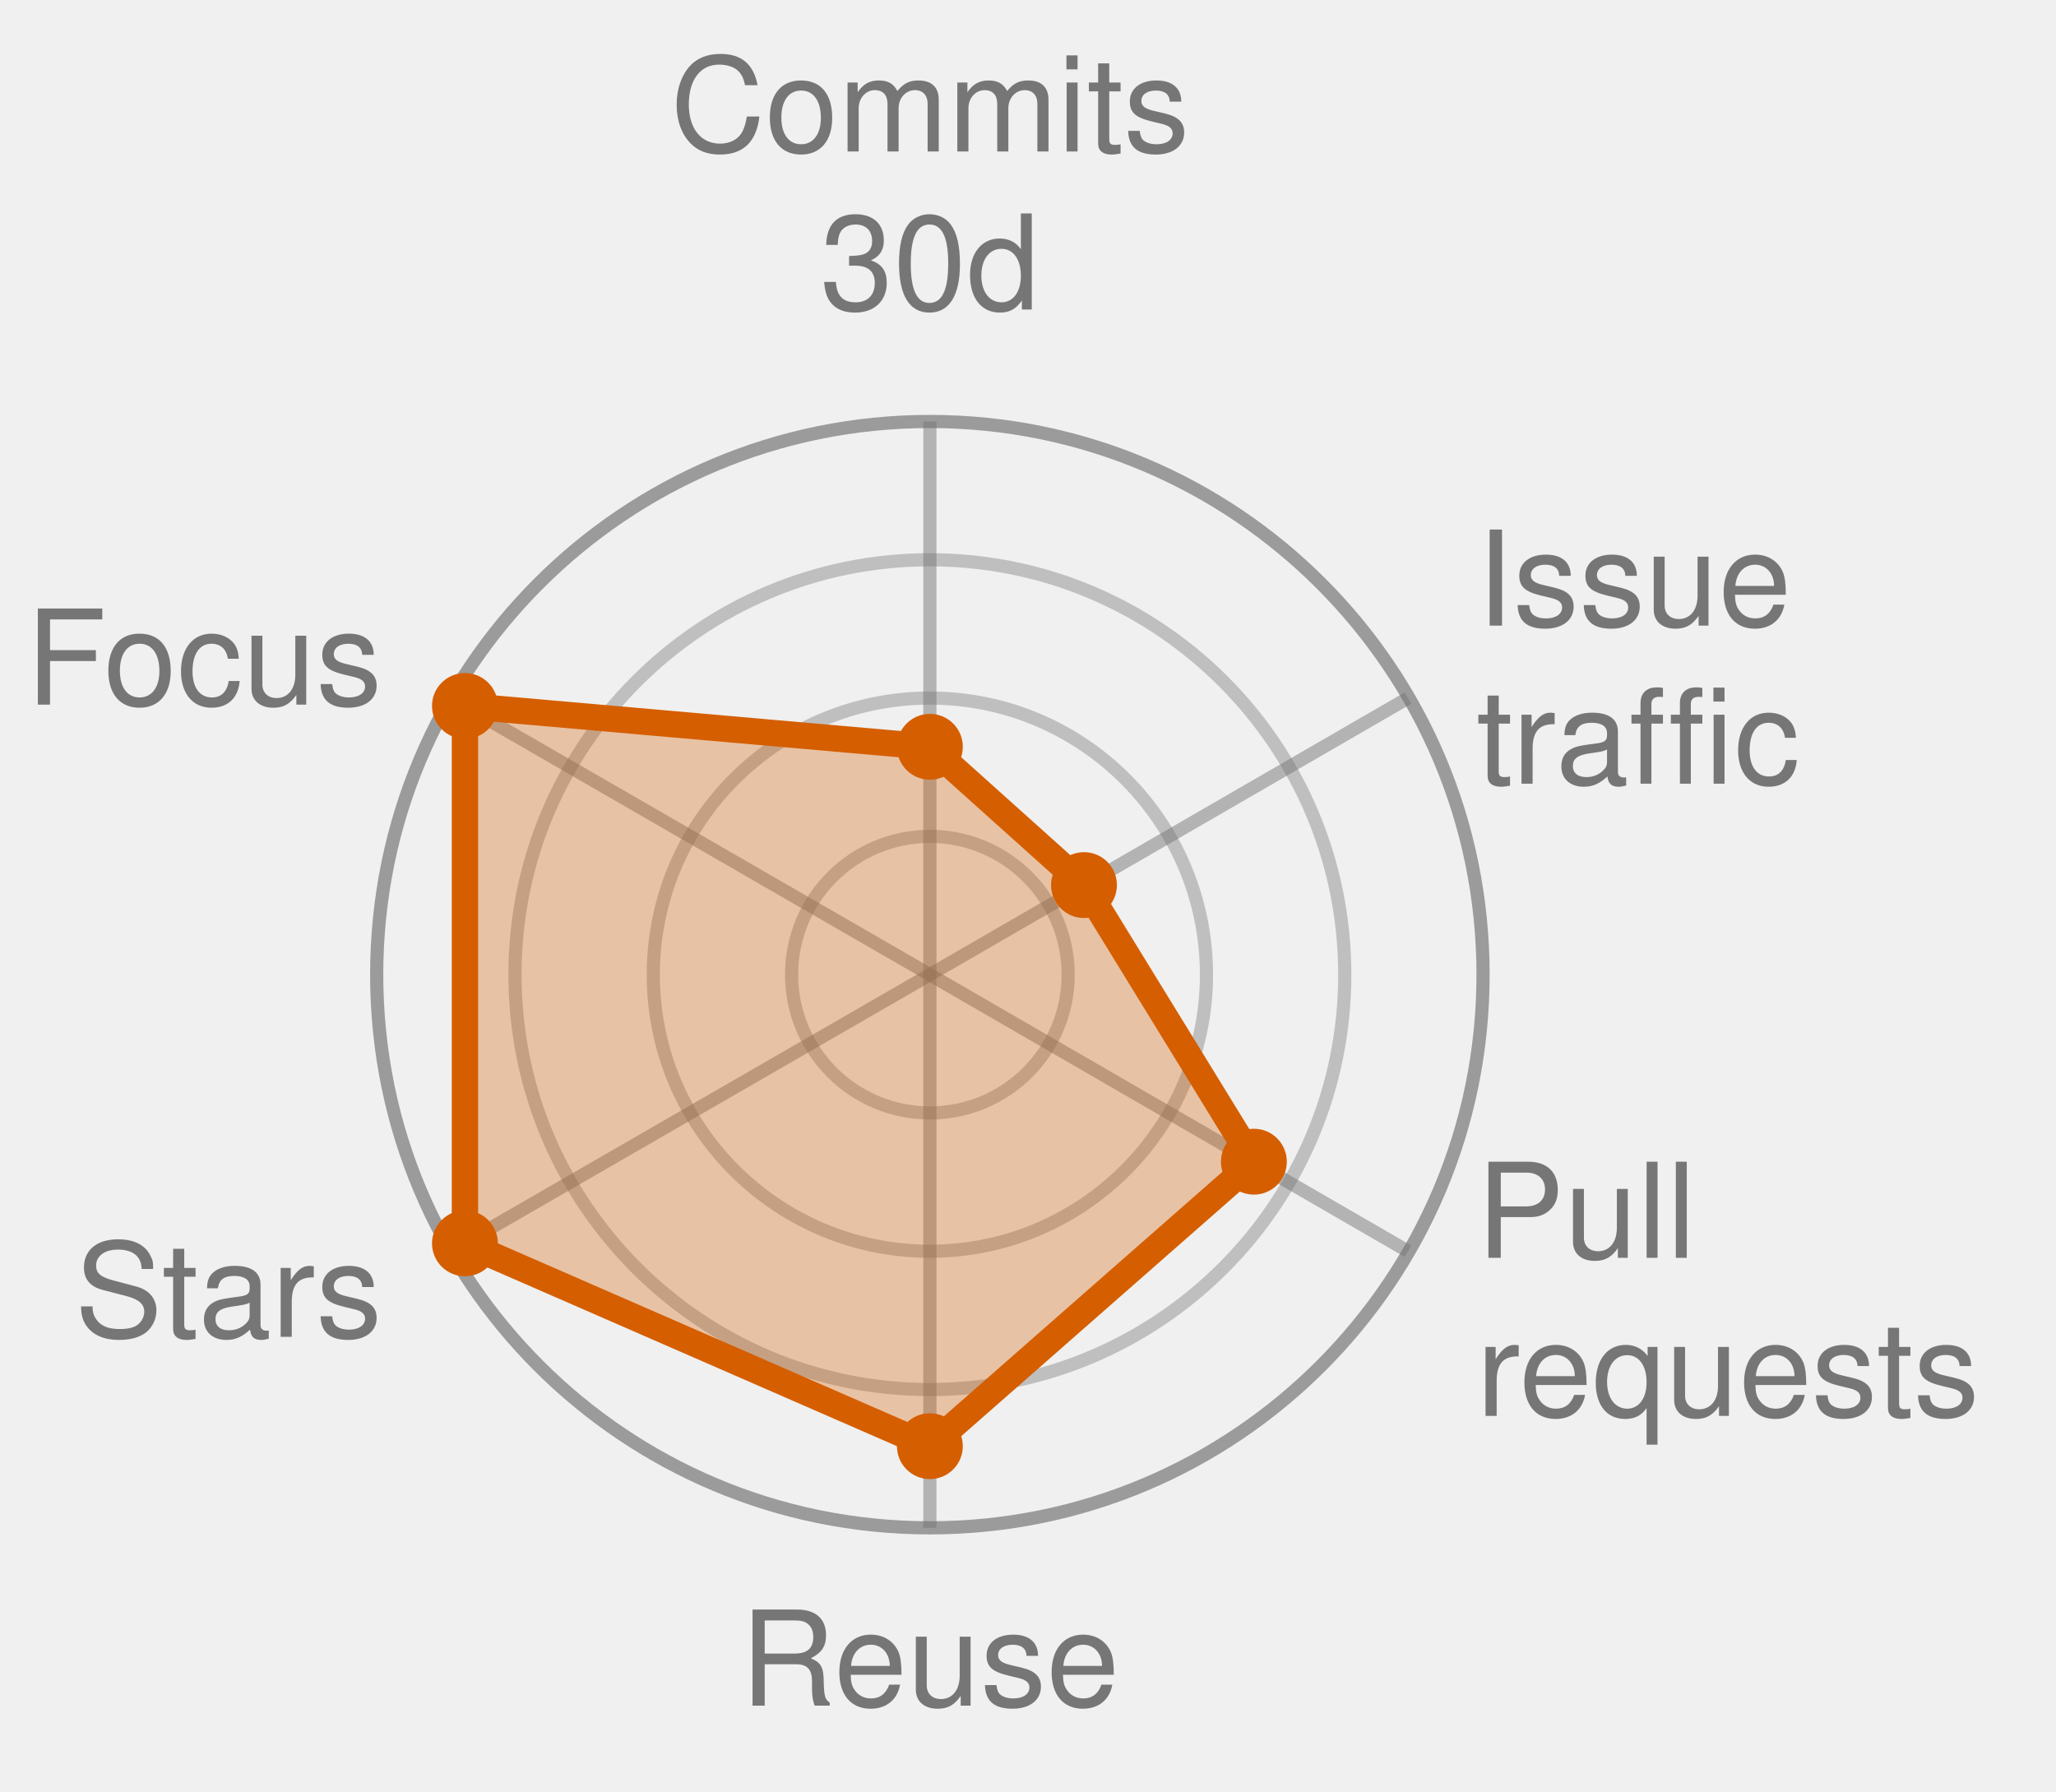
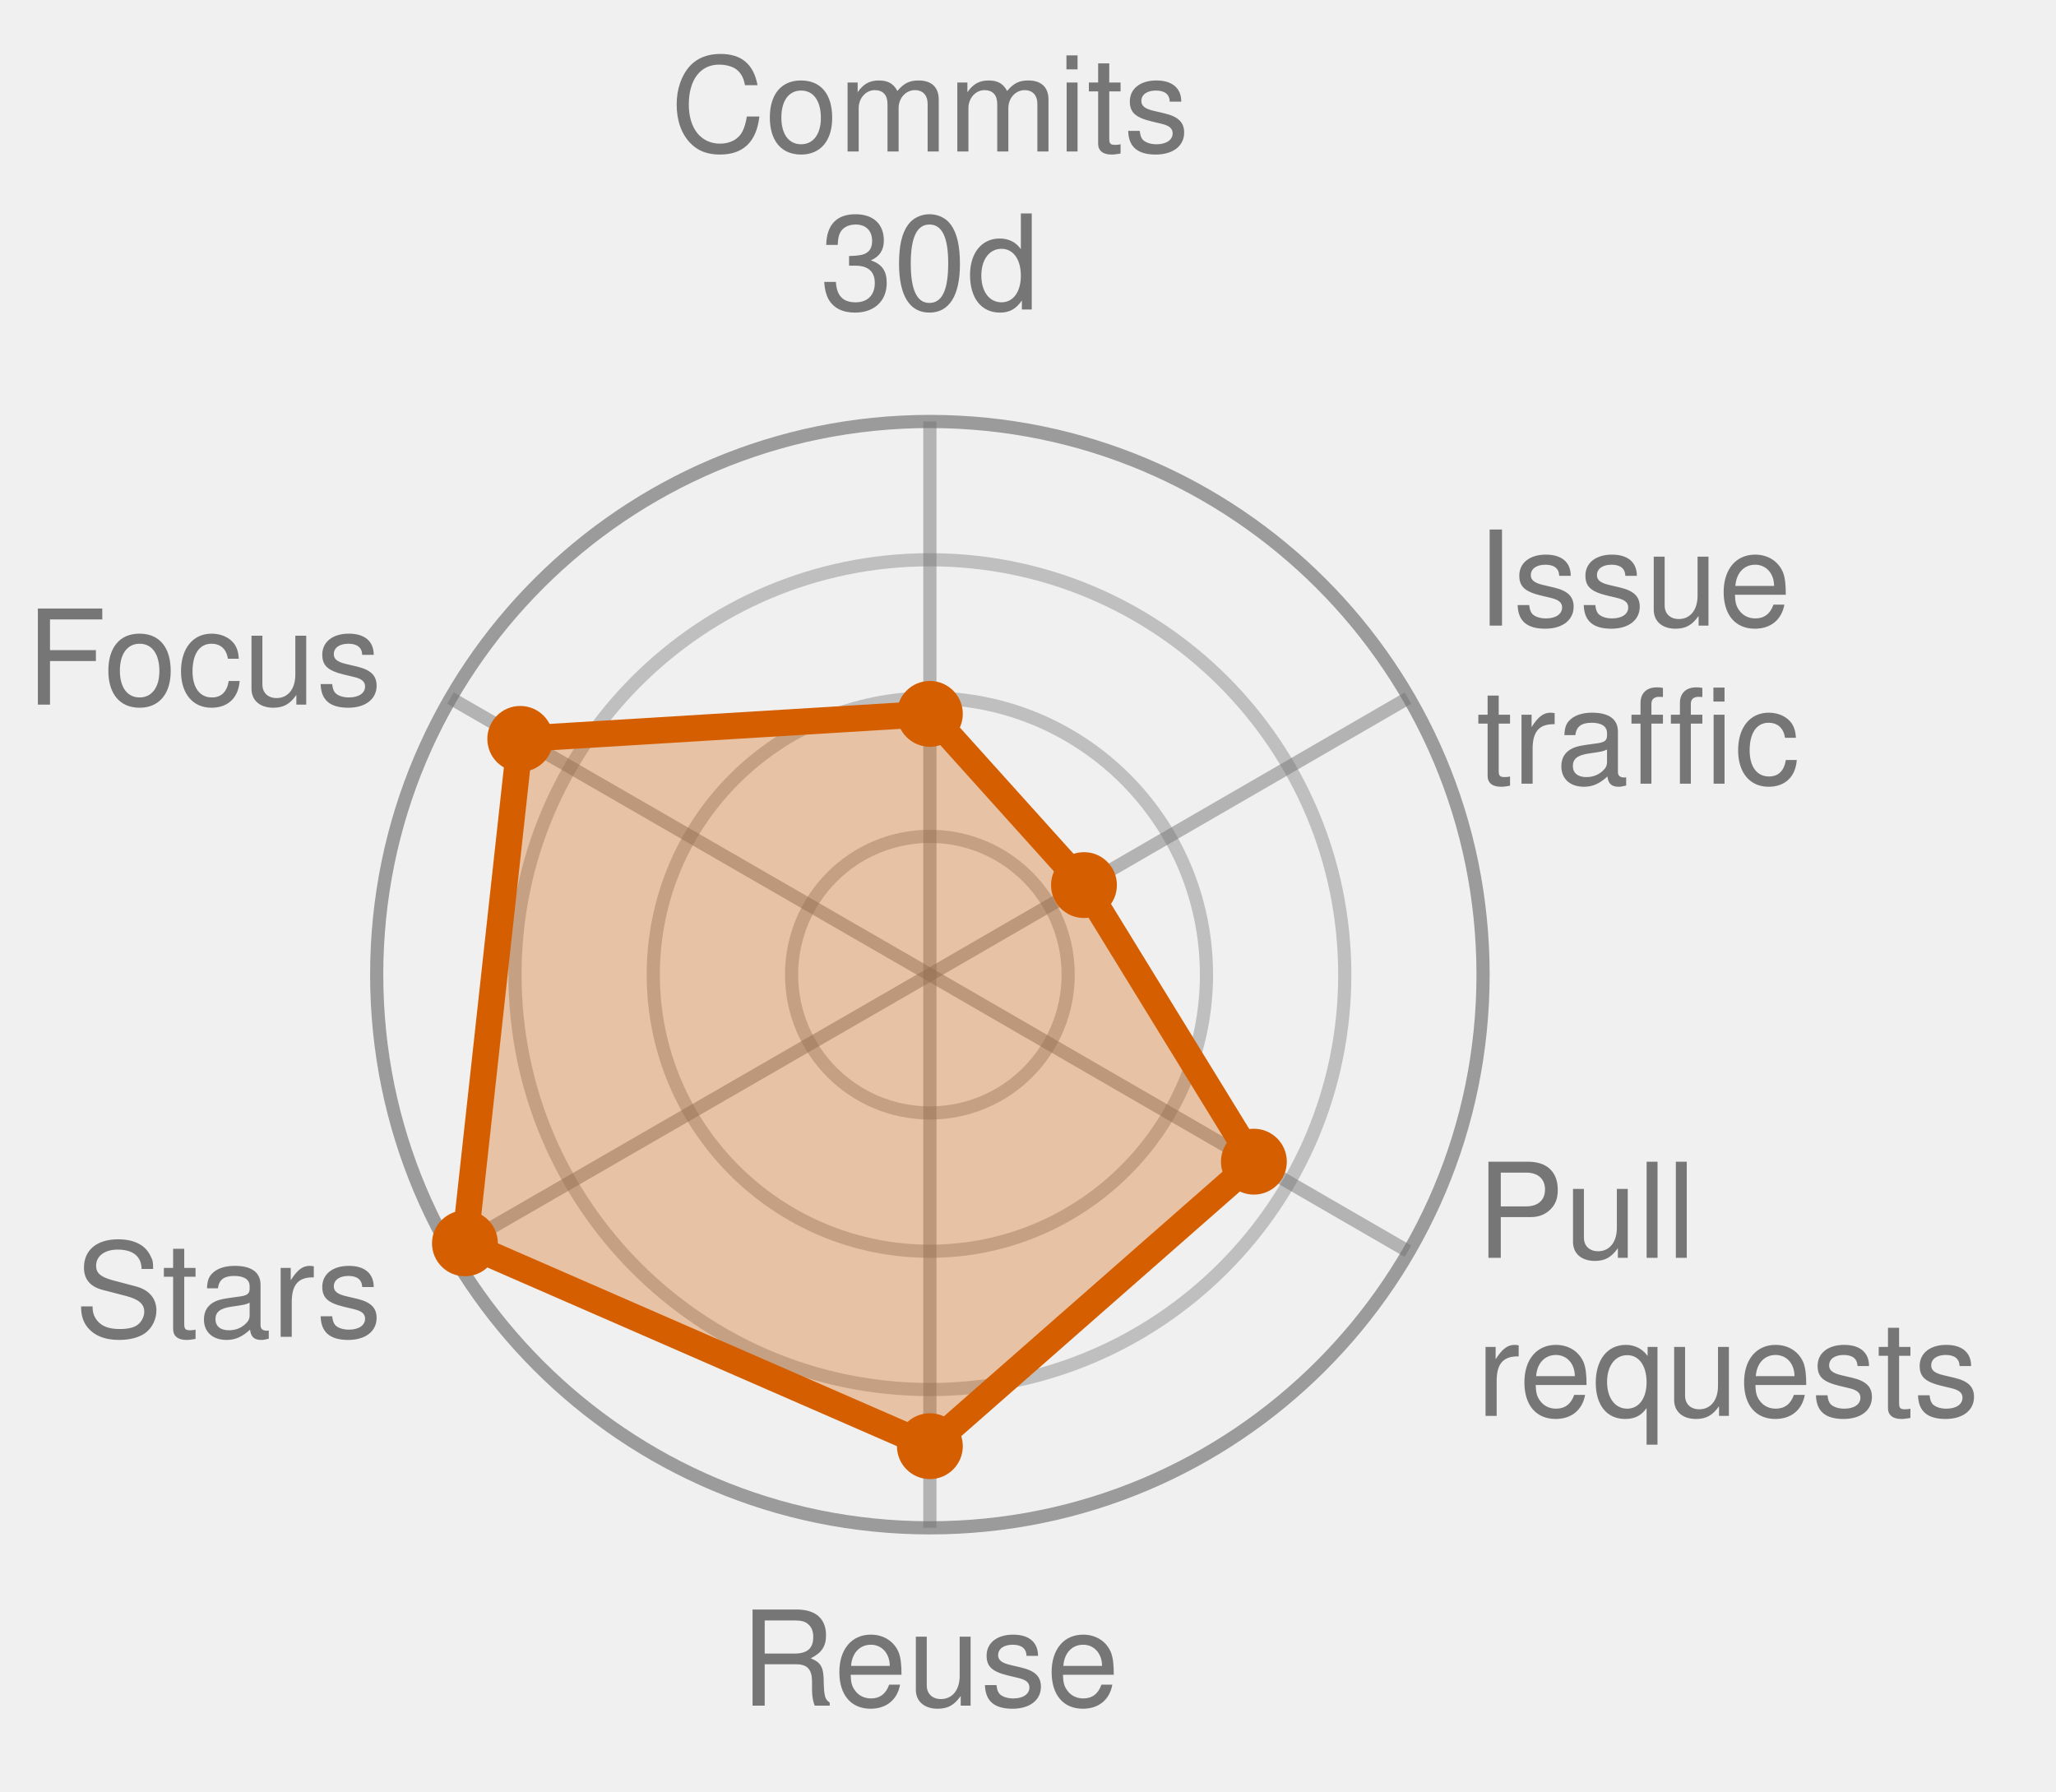
<svg xmlns="http://www.w3.org/2000/svg" width="156.1" height="136.0" viewBox="0 0 156.1 136.0" role="img" font-family="Helvetica, Arial, sans-serif">
  <style>
            .bar {
                stroke: #fff;
                stroke-width: 2;
                rx: 4;
            }
            .lbl {
                fill: #fff;
                font-size: 13px;
                font-weight: 600;
            }
            .sub {
                fill: #fff;
                font-size: 11px;
                opacity: .92;
            }
            .dim {
                fill: #333;
                font-size: 12px;
            }
            .wht {
                fill: #fff;
                font-size: 10px;
                paint-order: stroke;
                stroke: rgba(0, 0, 0, .45);
                stroke-width: 3px;
                stroke-linejoin: round;
            }
            .muted {
                fill: #666;
                font-size: 11px;
            }
            .pulse {
                animation: breathe 2.2s ease-in-out infinite;
            }
            .slow {
                animation-duration: 3.4s;
            }
            @keyframes breathe {
                0%, 100% { opacity: .95; }
                50% { opacity: .62; }
            }
            .halo {
                transform-box: fill-box;
                transform-origin: center;
                animation: halo 2.2s ease-out infinite;
            }
            @keyframes halo {
                0% { opacity: .75; transform: scale(1); }
                100% { opacity: 0; transform: scale(2.4); }
            }
            .card {
                opacity: 0;
                animation: whisk ease-in-out infinite;
                animation-iteration-count: infinite;
            }
            .deck .card#r0 {
                opacity: 1;
            }
            @keyframes whisk {
                0% { opacity: 0; transform: translateX(60px); }
                3% { opacity: 1; transform: translateX(0); }
                10% { opacity: 1; transform: translateX(0); }
                13% { opacity: 0; transform: translateX(-60px); }
                100% { opacity: 0; transform: translateX(-60px); }
            }
            @media (prefers-reduced-motion: reduce) {
                .pulse, .halo, .card { animation: none; }
            }
        </style>
  <circle cx="70.6" cy="74.0" r="10.5" fill="none" stroke="#767676" stroke-width="1" opacity="0.4" />
  <circle cx="70.6" cy="74.0" r="21.0" fill="none" stroke="#767676" stroke-width="1" opacity="0.4" />
  <circle cx="70.6" cy="74.0" r="31.5" fill="none" stroke="#767676" stroke-width="1" opacity="0.4" />
  <circle cx="70.6" cy="74.0" r="42.0" fill="none" stroke="#767676" stroke-width="1" opacity="0.7" />
  <line x1="70.6" y1="74.0" x2="70.6" y2="32.0" stroke="#767676" stroke-width="1" opacity="0.5" />
  <line x1="70.6" y1="74.0" x2="106.9" y2="53.0" stroke="#767676" stroke-width="1" opacity="0.5" />
  <line x1="70.6" y1="74.0" x2="106.9" y2="95.0" stroke="#767676" stroke-width="1" opacity="0.5" />
  <line x1="70.6" y1="74.0" x2="70.6" y2="116.0" stroke="#767676" stroke-width="1" opacity="0.5" />
  <line x1="70.6" y1="74.0" x2="34.2" y2="95.0" stroke="#767676" stroke-width="1" opacity="0.5" />
  <line x1="70.6" y1="74.0" x2="34.2" y2="53.0" stroke="#767676" stroke-width="1" opacity="0.5" />
-   <polygon points="70.6,56.7 82.3,67.2 95.2,88.2 70.6,109.8 35.3,94.4 35.3,53.6" fill="#D55E00" fill-opacity="0.32" stroke="#D55E00" stroke-width="2" stroke-linejoin="round" class="pulse" />
-   <circle cx="70.6" cy="56.7" r="2.5" fill="#D55E00" />
+   <polygon points="70.6,54.2 82.3,67.2 95.2,88.2 70.6,109.8 35.3,94.4 39.5,56.1" fill="#D55E00" fill-opacity="0.32" stroke="#D55E00" stroke-width="2" stroke-linejoin="round" class="pulse" />
+   <circle cx="70.6" cy="54.2" r="2.5" fill="#D55E00" />
  <circle cx="82.3" cy="67.2" r="2.5" fill="#D55E00" />
  <circle cx="95.2" cy="88.2" r="2.5" fill="#D55E00" />
  <circle cx="70.6" cy="109.8" r="2.5" fill="#D55E00" />
  <circle cx="35.3" cy="94.4" r="2.5" fill="#D55E00" />
-   <circle cx="35.3" cy="53.6" r="2.5" fill="#D55E00" />
+   <circle cx="39.5" cy="56.1" r="2.5" fill="#D55E00" />
  <text x="70.6" y="11.5" text-anchor="middle" font-size="10.0" fill="#767676">Commits</text>
  <text x="70.6" y="23.5" text-anchor="middle" font-size="10.0" fill="#767676">30d</text>
  <text x="112.1" y="47.5" text-anchor="start" font-size="10.0" fill="#767676">Issue</text>
  <text x="112.1" y="59.5" text-anchor="start" font-size="10.0" fill="#767676">traffic</text>
  <text x="112.1" y="95.5" text-anchor="start" font-size="10.0" fill="#767676">Pull</text>
  <text x="112.1" y="107.5" text-anchor="start" font-size="10.0" fill="#767676">requests</text>
  <text x="70.6" y="129.5" text-anchor="middle" font-size="10.0" fill="#767676">Reuse</text>
  <text x="29.0" y="101.5" text-anchor="end" font-size="10.0" fill="#767676">Stars</text>
  <text x="29.0" y="53.5" text-anchor="end" font-size="10.0" fill="#767676">Focus</text>
</svg>
